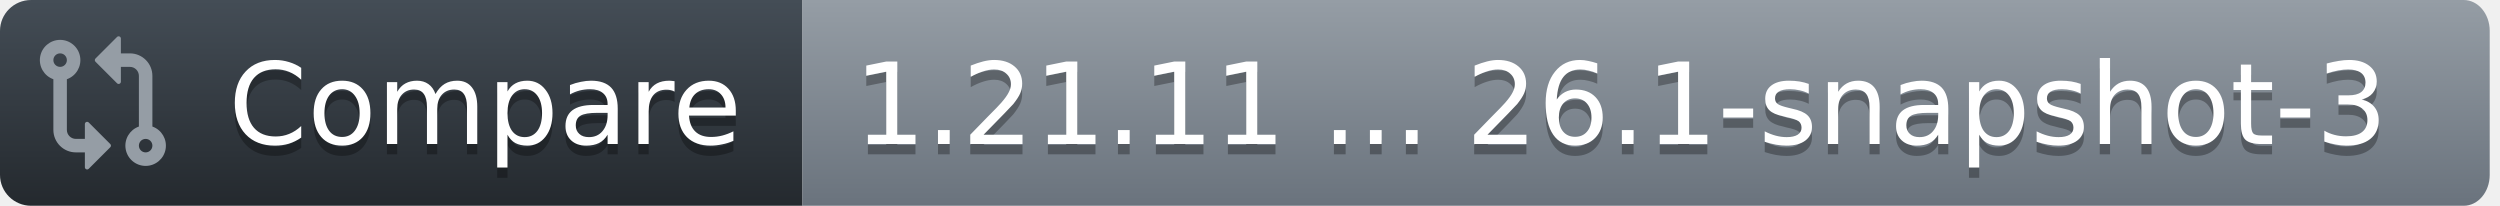
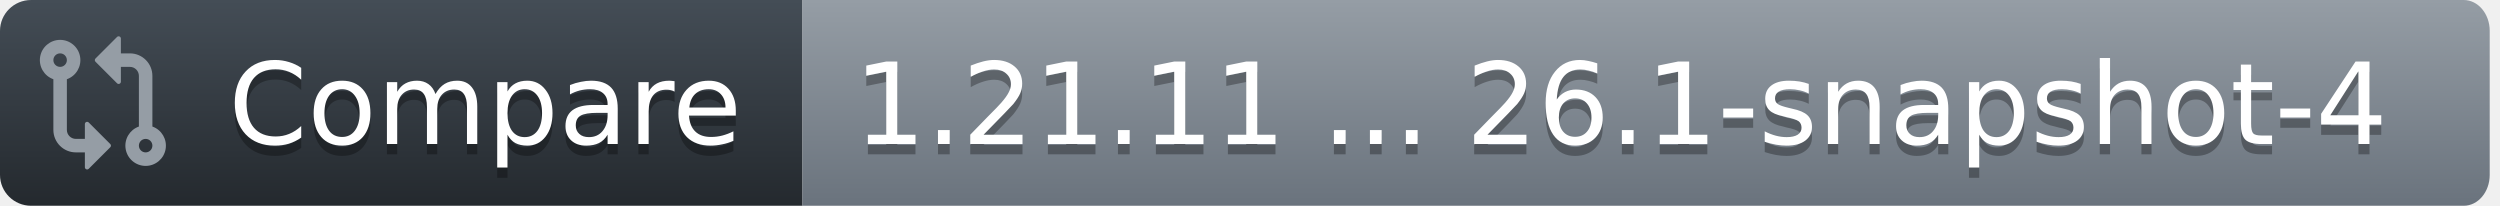
<svg xmlns="http://www.w3.org/2000/svg" width="243" height="20">
  <defs>
    <linearGradient id="workflow-fill" x1="50%" y1="0%" x2="50%" y2="100%">
      <stop stop-color="#444D56" offset="0%" />
      <stop stop-color="#24292E" offset="100%" />
    </linearGradient>
    <linearGradient id="state-fill" x1="50%" y1="0%" x2="50%" y2="100%">
      <stop stop-color="#959DA5" offset="0%" />
      <stop stop-color="#6A737D" offset="100%" />
    </linearGradient>
  </defs>
  <g fill="none" fill-rule="evenodd">
    <g font-family="DejaVu Sans,Verdana,Geneva,sans-serif" font-size="11px">
      <path id="workflow_background" d="M0,3 C0,1.343 1.355,0 3.027,0 L78,0 L78,20 L3.027,20 C1.355,20 0,18.657 0,17 L0,3 Z" fill="url(#workflow-fill)" fill-rule="nonzero" />
      <text fill="#010101" fill-opacity=".3" aria-hidden="true">
        <tspan x="22.198" y="15">Compare</tspan>
      </text>
      <text fill="#FFFFFF">
        <tspan x="22.198" y="14">Compare</tspan>
      </text>
    </g>
    <g transform="translate(78)" font-family="DejaVu Sans,Verdana,Geneva,sans-serif" font-size="11px">
      <path id="state_background" d="M0 0h161.47C162.869 0 164 1.343 164 3v14c0 1.657-1.132 3-2.53 3H0V0z" fill="url(#state-fill)" fill-rule="nonzero" />
      <text fill="#010101" fill-opacity=".3" aria-hidden="true">
-         <tspan x="5" y="15">1.21.11 ... 26.1-snapshot-3</tspan>
+         <tspan x="5" y="15">1.21.11 ... 26.1-snapshot-4</tspan>
      </text>
      <text fill="#FFFFFF">
-         <tspan x="5" y="14">1.21.11 ... 26.1-snapshot-3</tspan>
+         <tspan x="5" y="14">1.21.11 ... 26.1-snapshot-4</tspan>
      </text>
    </g>
    <g transform="translate(3,3)" fill="#959DA5">
      <svg width="14" height="14" viewBox="0 0 16 16">
        <path d="M9.573.677A.25.25 0 0 1 10 .854V2.5h1A2.5 2.5 0 0 1 13.5 5v5.628a2.251 2.251 0 1 1-1.5 0V5a1 1 0 0 0-1-1h-1v1.646a.25.25 0 0 1-.427.177L7.177 3.427a.25.25 0 0 1 0-.354ZM6 12v-1.646a.25.25 0 0 1 .427-.177l2.396 2.396a.25.25 0 0 1 0 .354l-2.396 2.396A.25.25 0 0 1 6 15.146V13.5H5A2.5 2.5 0 0 1 2.5 11V5.372a2.25 2.25 0 1 1 1.5 0V11a1 1 0 0 0 1 1ZM4 3.25a.75.75 0 1 0-1.5 0 .75.75 0 0 0 1.5 0ZM12.75 12a.75.75 0 1 0 0 1.5.75.75 0 0 0 0-1.5Z" />
      </svg>
    </g>
  </g>
</svg>
